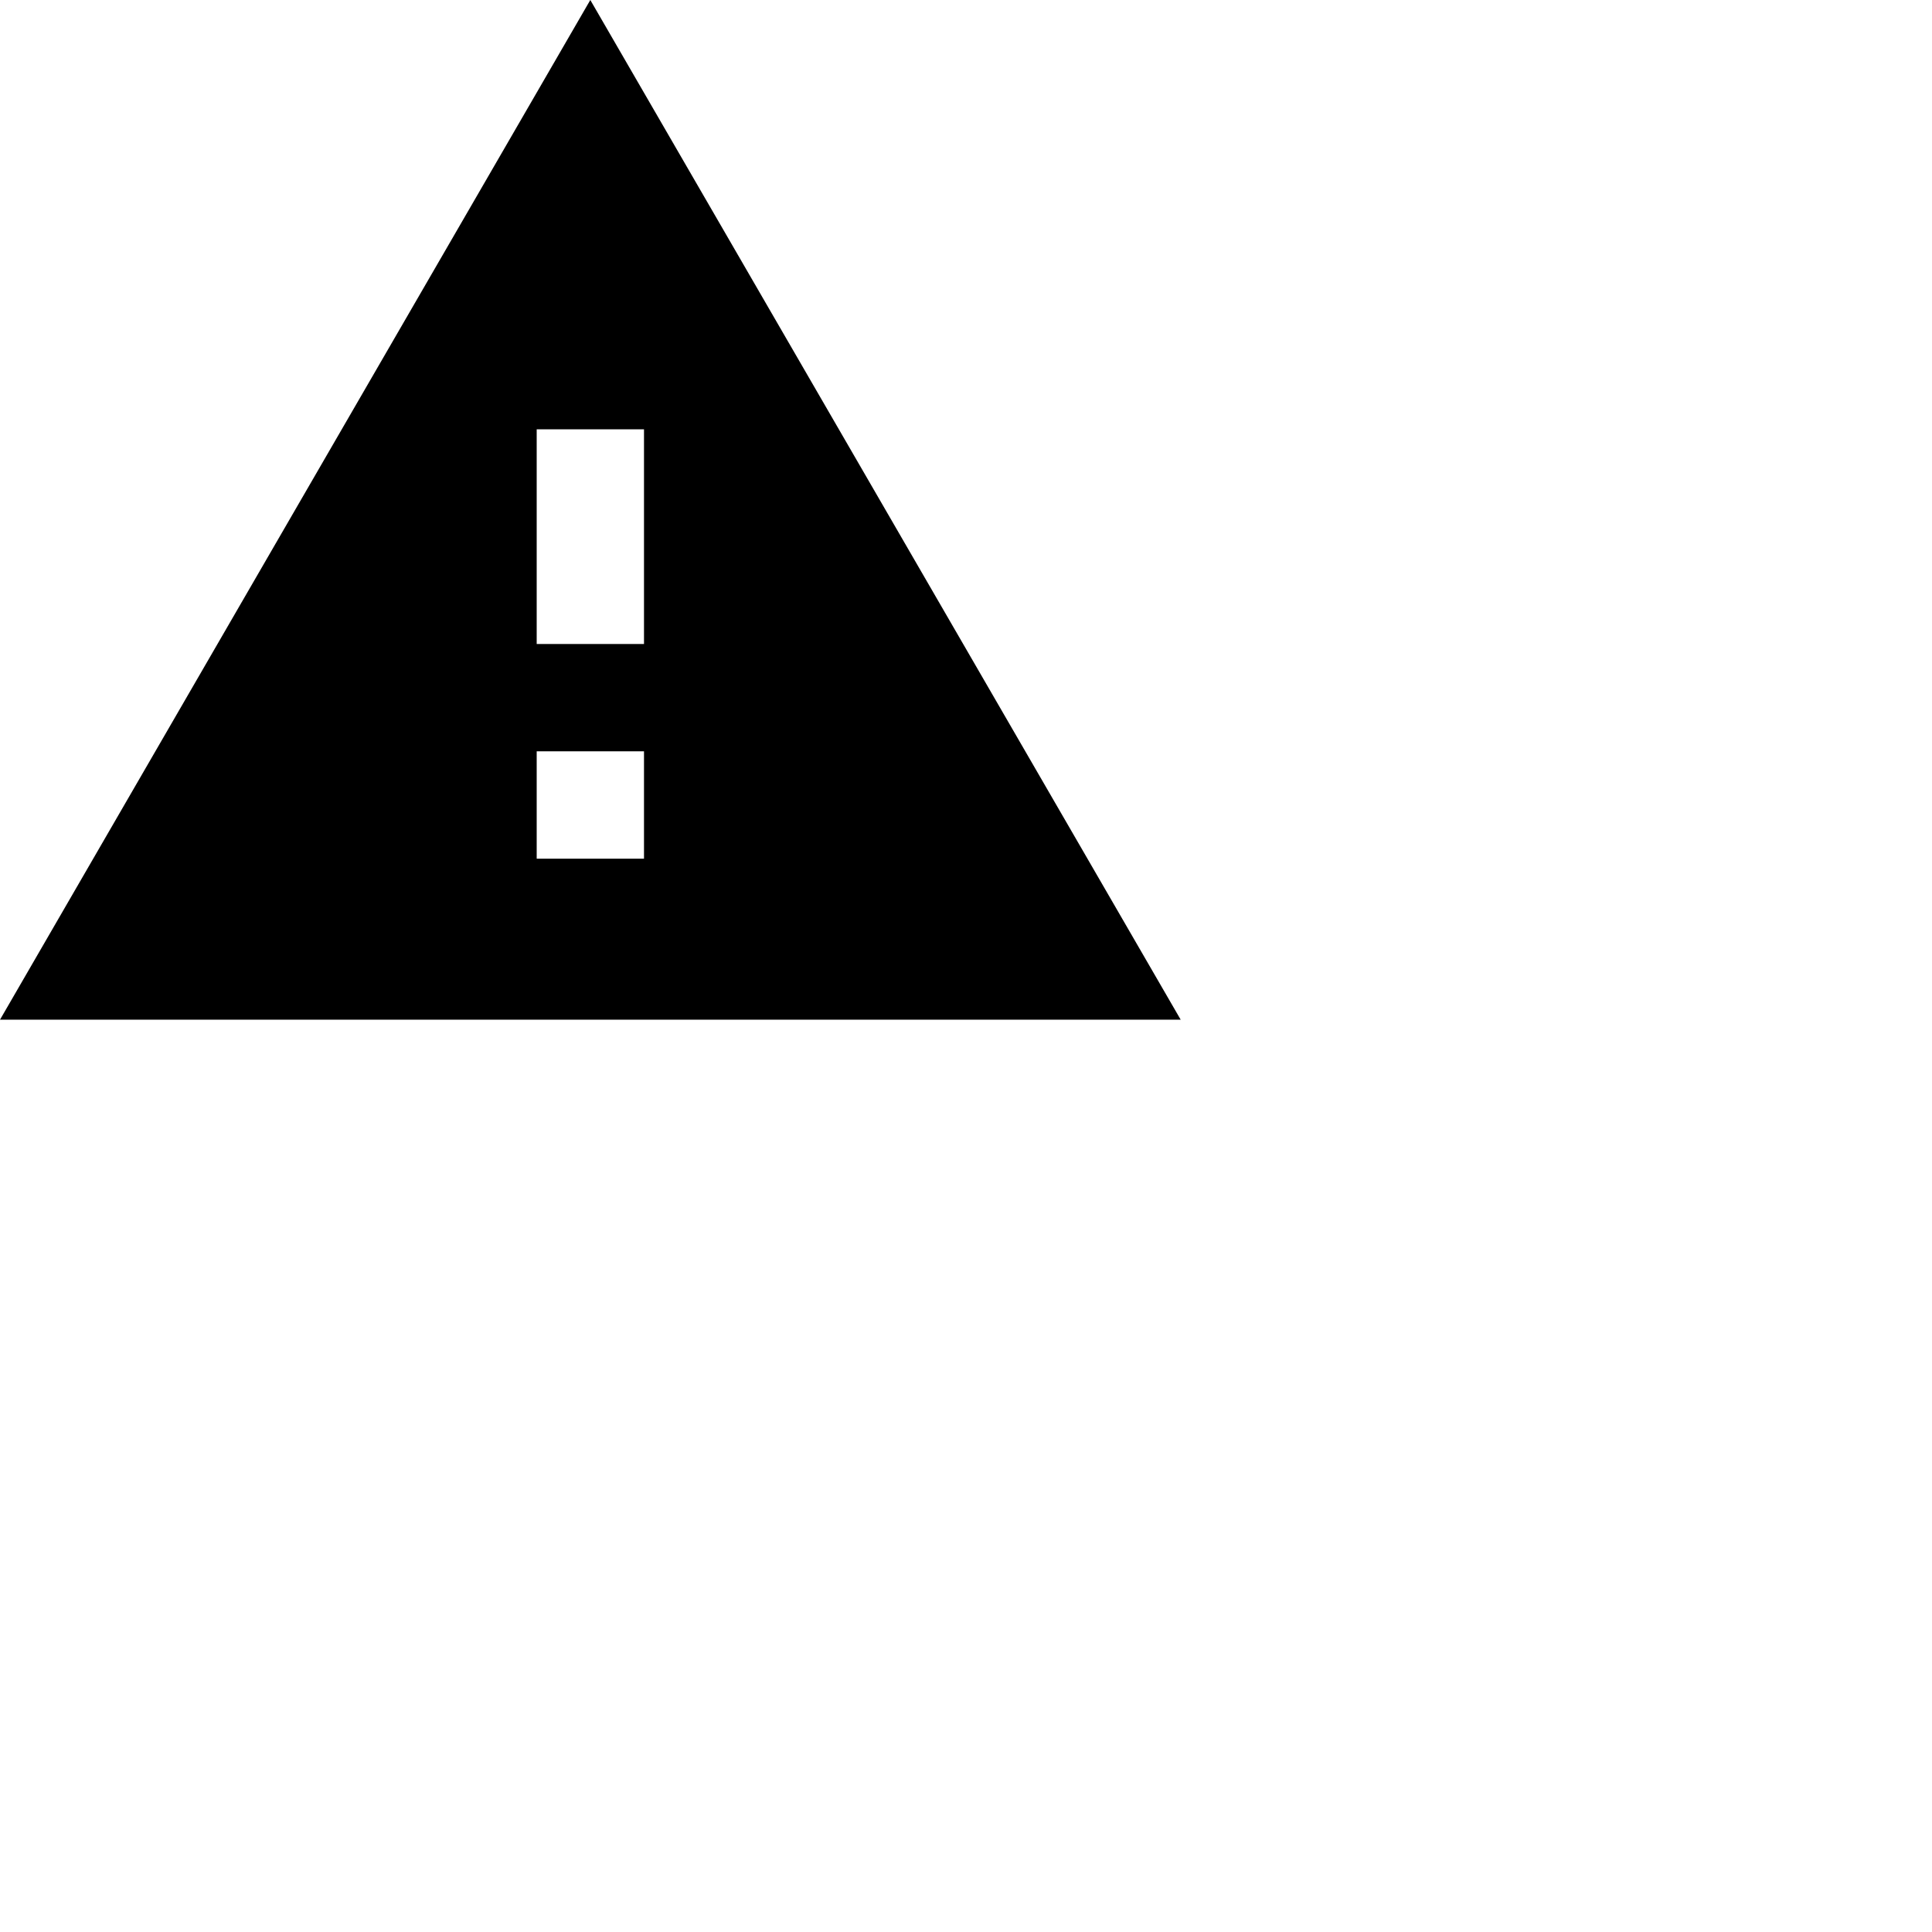
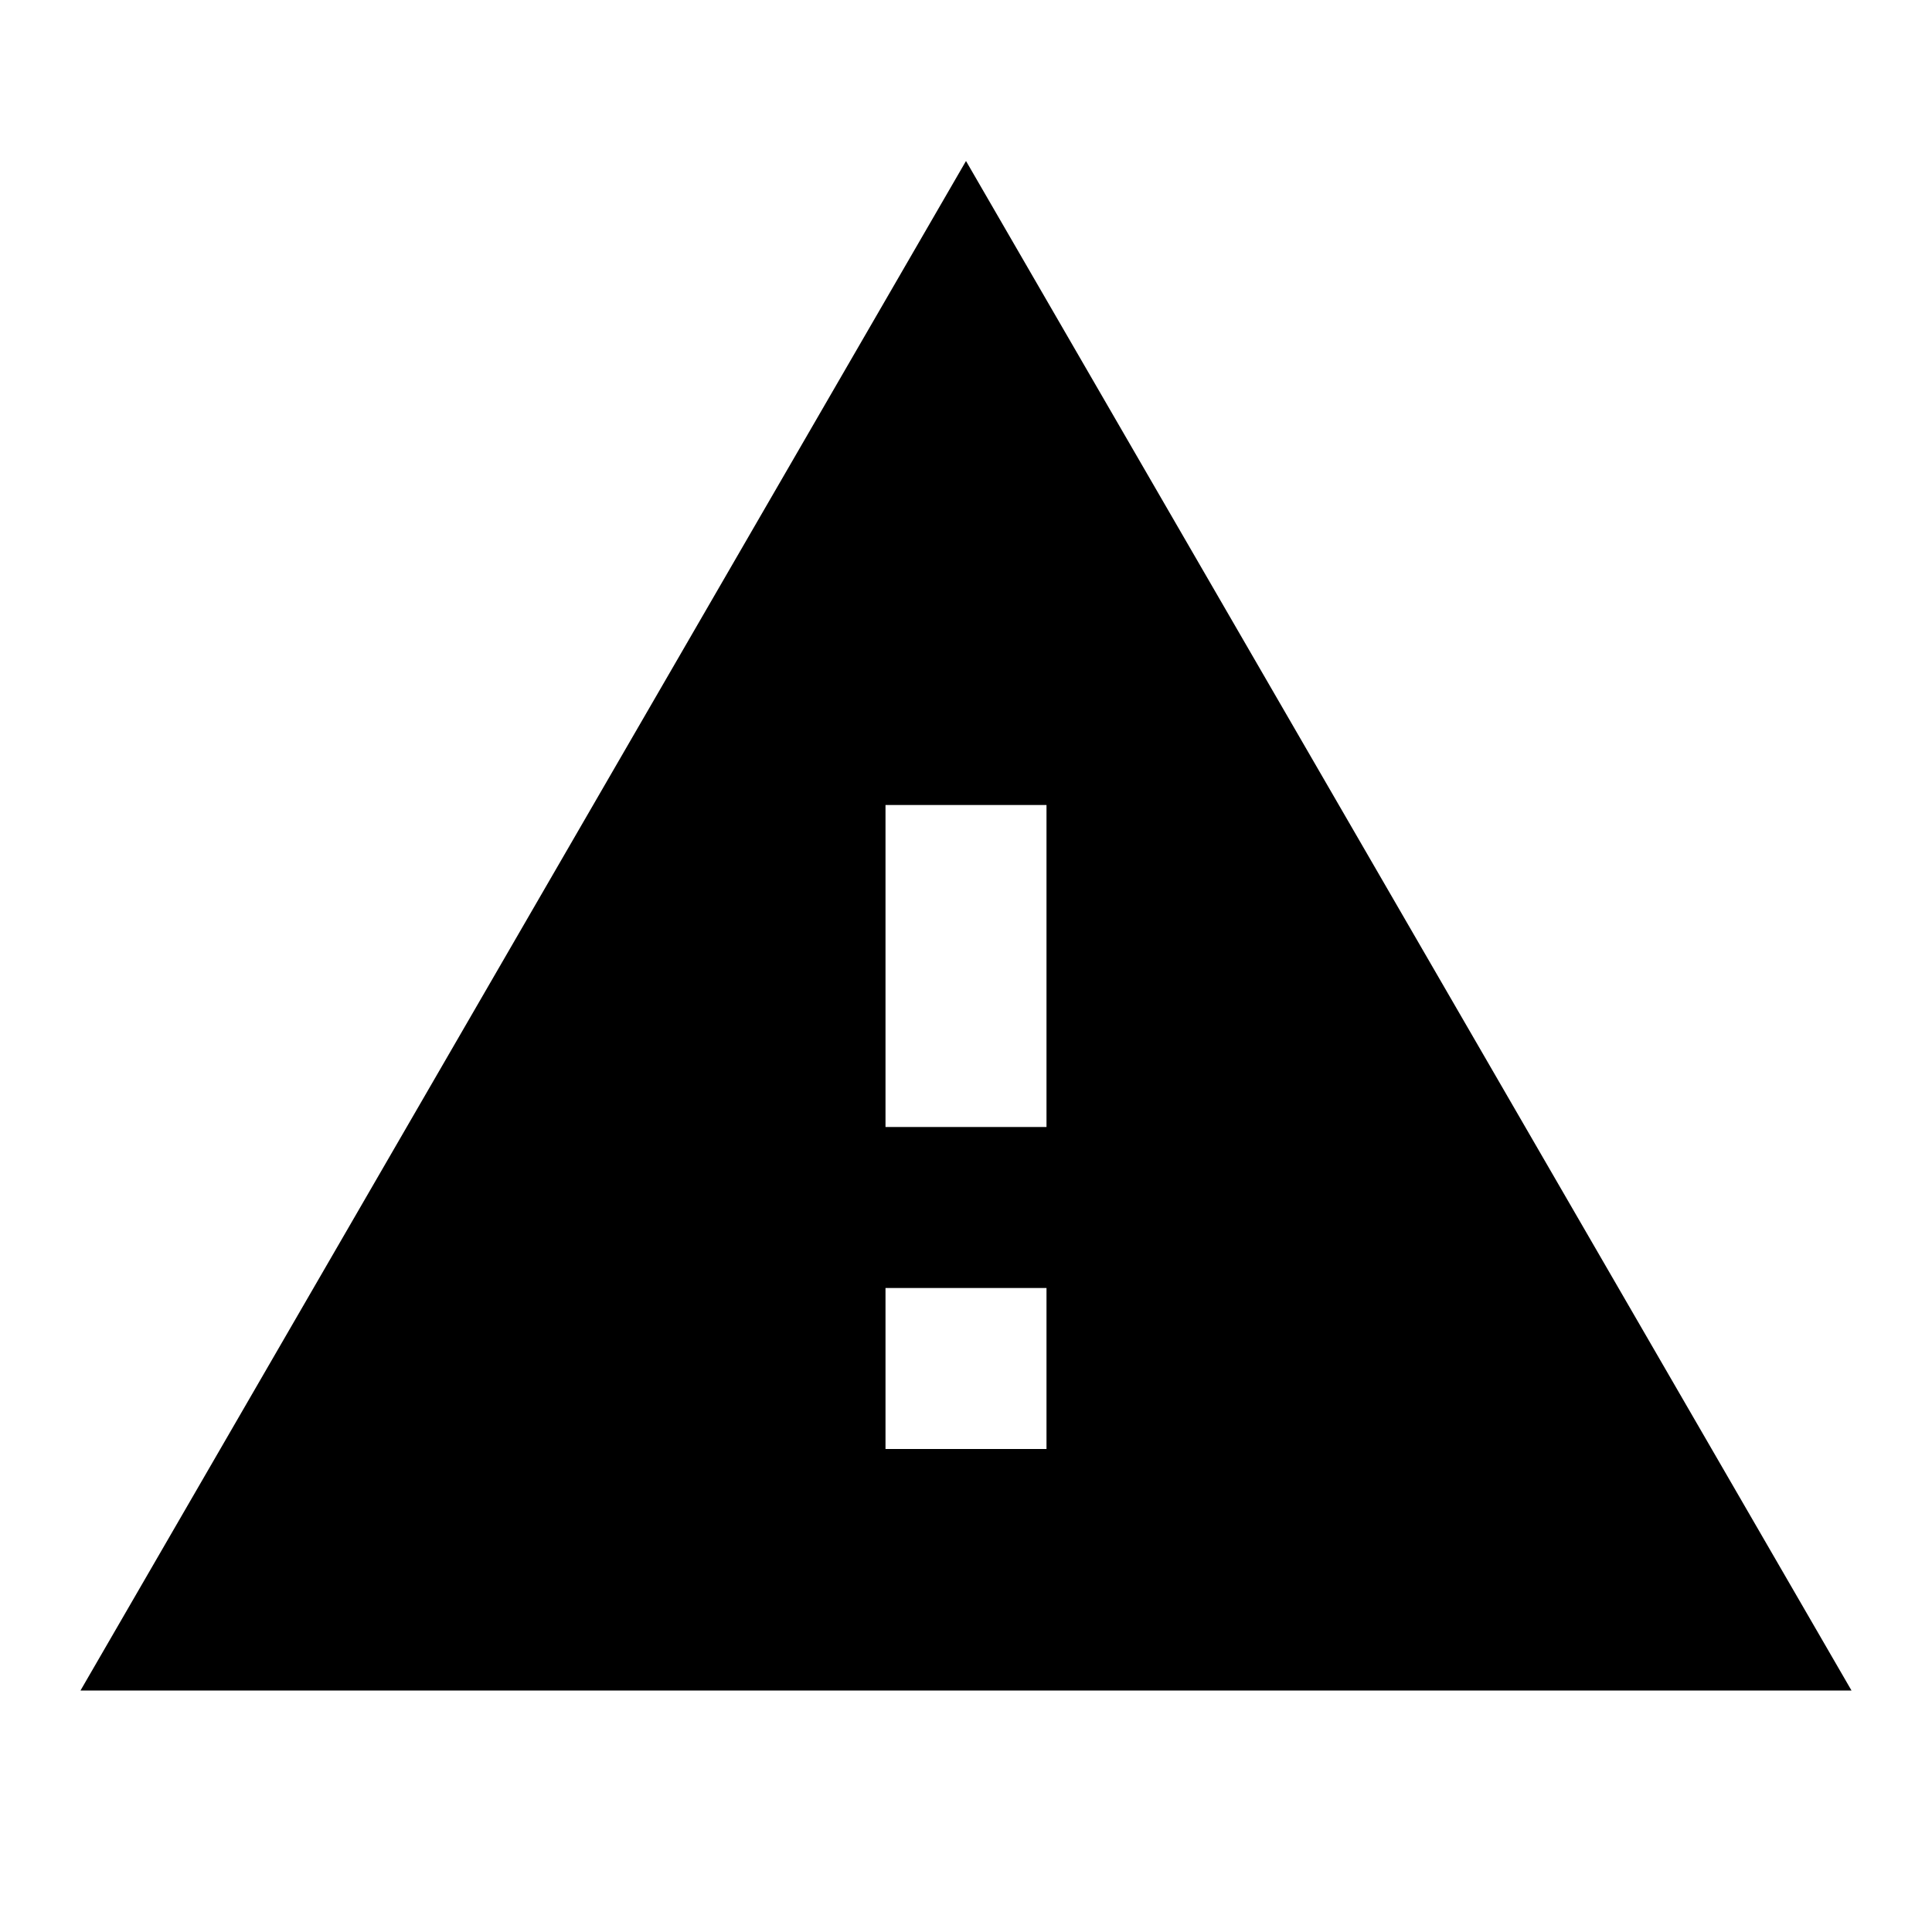
<svg xmlns="http://www.w3.org/2000/svg" width="24" height="24" viewBox="0 0 24 24">
-   <path d="M0 12.667h14.667L7.333 0 0 12.667zm8-2H6.667V9.333H8v1.334zM8 8H6.667V5.333H8V8z" />
+   <path d="M1 21h22L12 2 1 21zm12-3h-2v-2h2v2zm0-4h-2v-4h2v4z" />
</svg>
